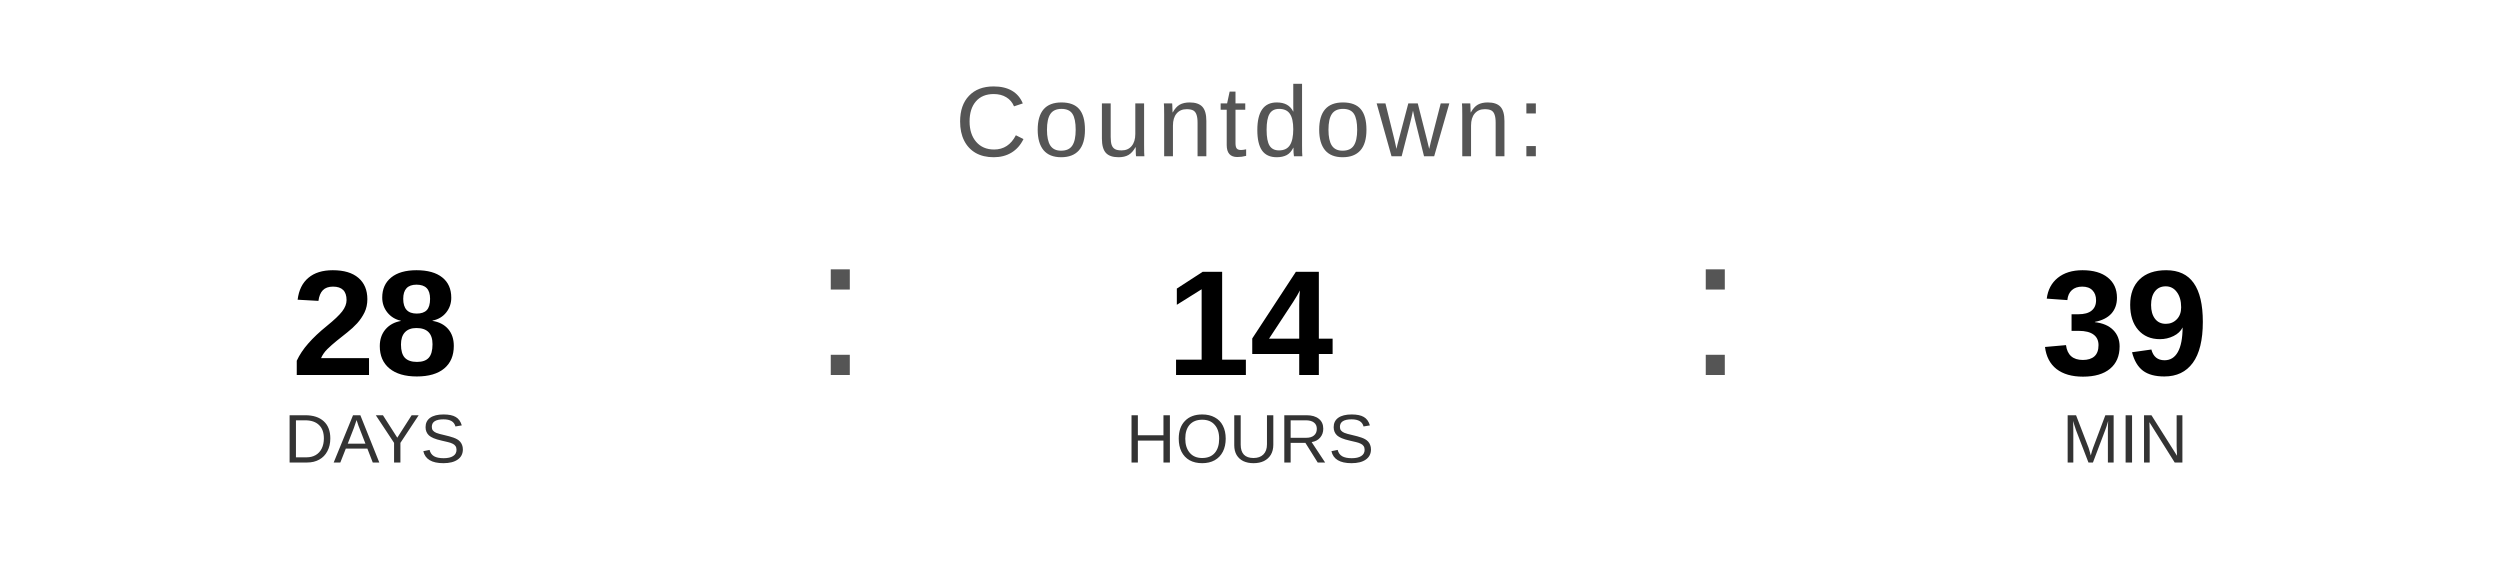
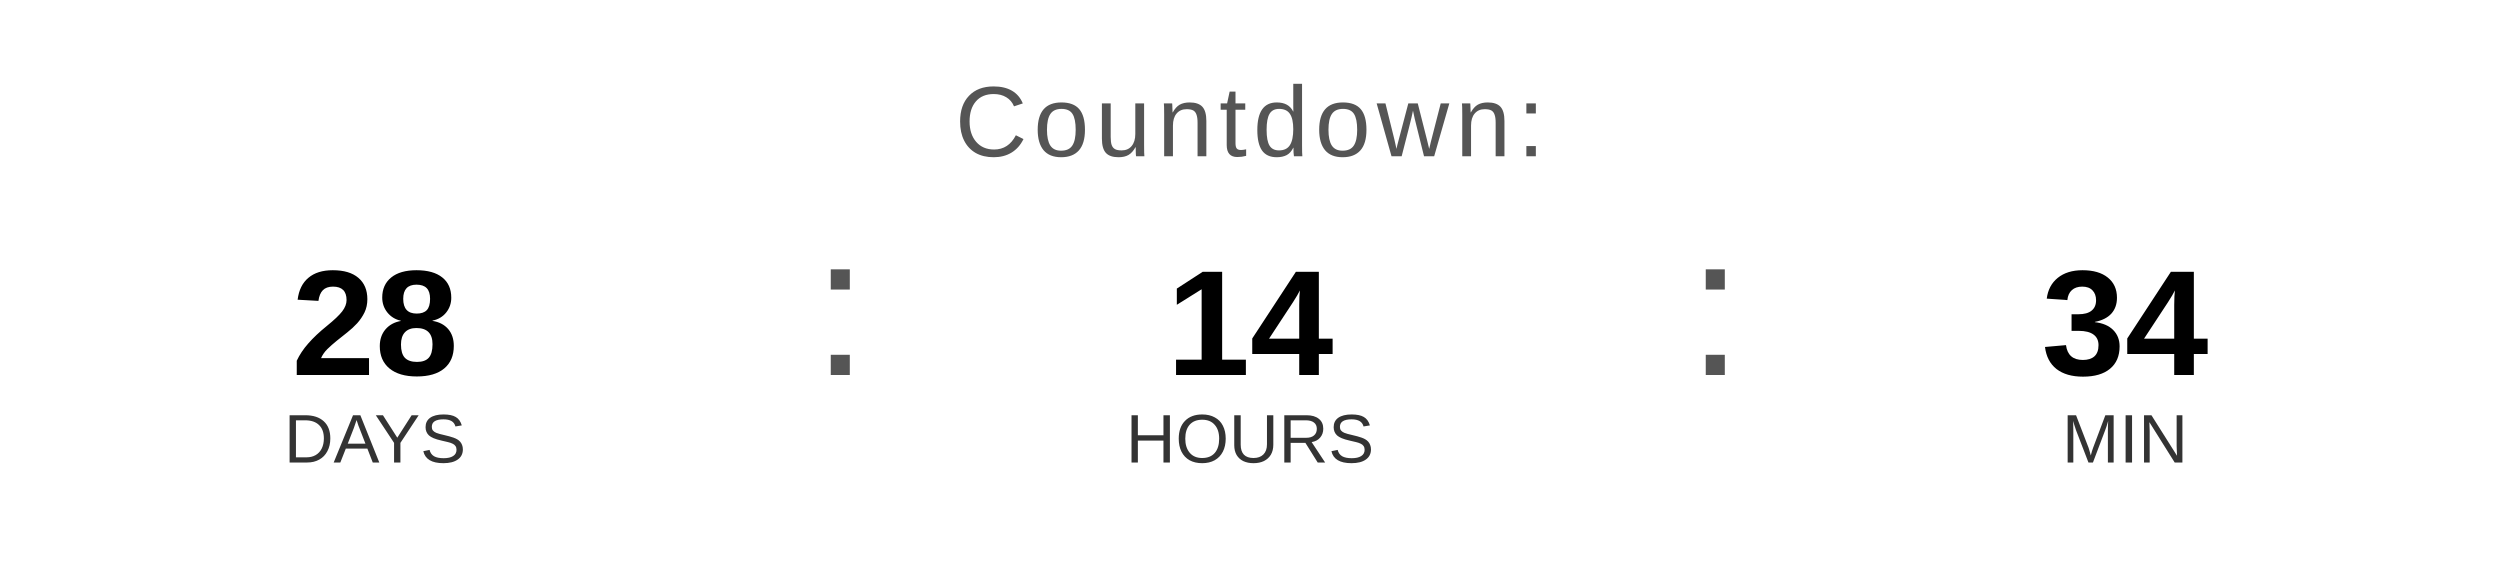
<svg xmlns="http://www.w3.org/2000/svg" width="400" height="90" viewBox="0 0 400 90">
  <text x="200" y="25" font-family="Arial, Helvetica, sans-serif" font-size="16" fill="#555555" text-anchor="middle" letter-spacing="1">
    Countdown:
  </text>
  <text x="60" y="60" font-family="Arial, Helvetica, sans-serif" font-size="24" font-weight="bold" fill="#000000" text-anchor="middle">28</text>
  <text x="60" y="74" font-family="Arial, Helvetica, sans-serif" font-size="11" fill="#333333" text-anchor="middle">DAYS</text>
  <text x="130" y="60" font-family="Arial, sans-serif" font-size="32" fill="#555555">:</text>
  <text x="200" y="60" font-family="Arial, Helvetica, sans-serif" font-size="24" font-weight="bold" fill="#000000" text-anchor="middle">14</text>
  <text x="200" y="74" font-family="Arial, Helvetica, sans-serif" font-size="11" fill="#333333" text-anchor="middle">HOURS</text>
  <text x="270" y="60" font-family="Arial, sans-serif" font-size="32" fill="#555555">:</text>
-   <text x="340" y="60" font-family="Arial, Helvetica, sans-serif" font-size="24" font-weight="bold" fill="#000000" text-anchor="middle">39</text>
+   <text x="340" y="60" font-family="Arial, Helvetica, sans-serif" font-size="24" font-weight="bold" fill="#000000" text-anchor="middle">34</text>
  <text x="340" y="74" font-family="Arial, Helvetica, sans-serif" font-size="11" fill="#333333" text-anchor="middle">MIN</text>
</svg>
